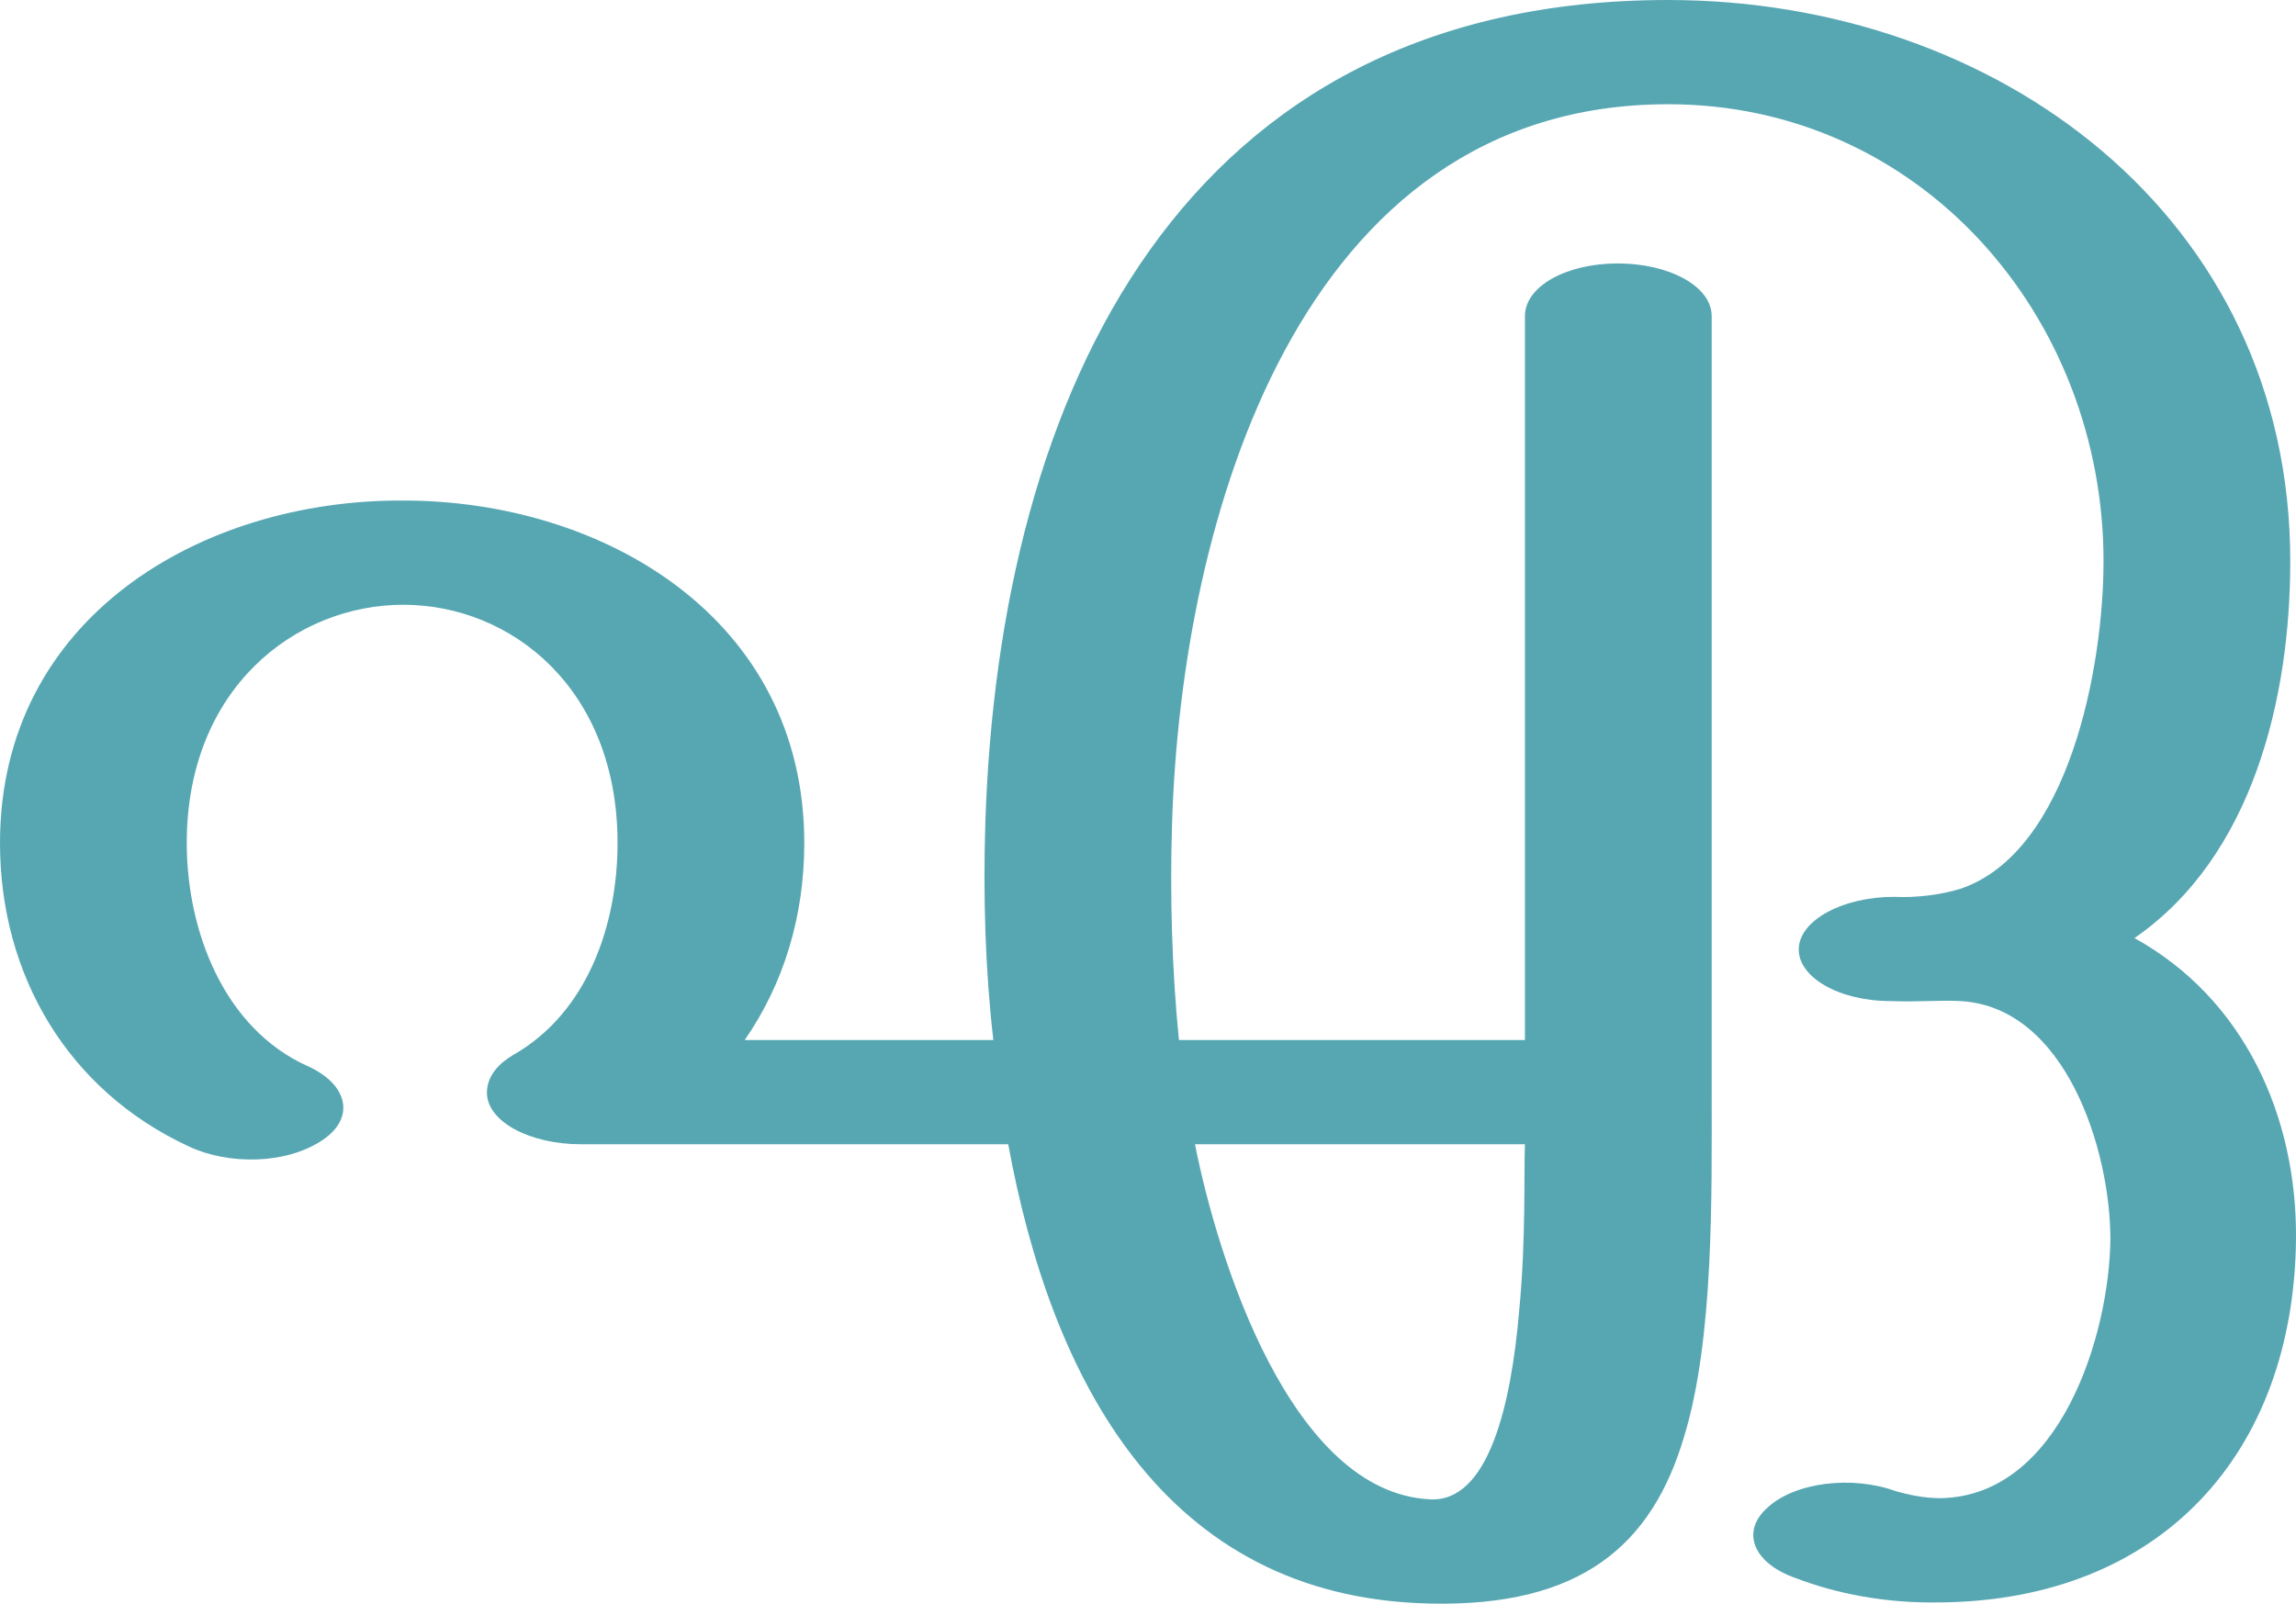
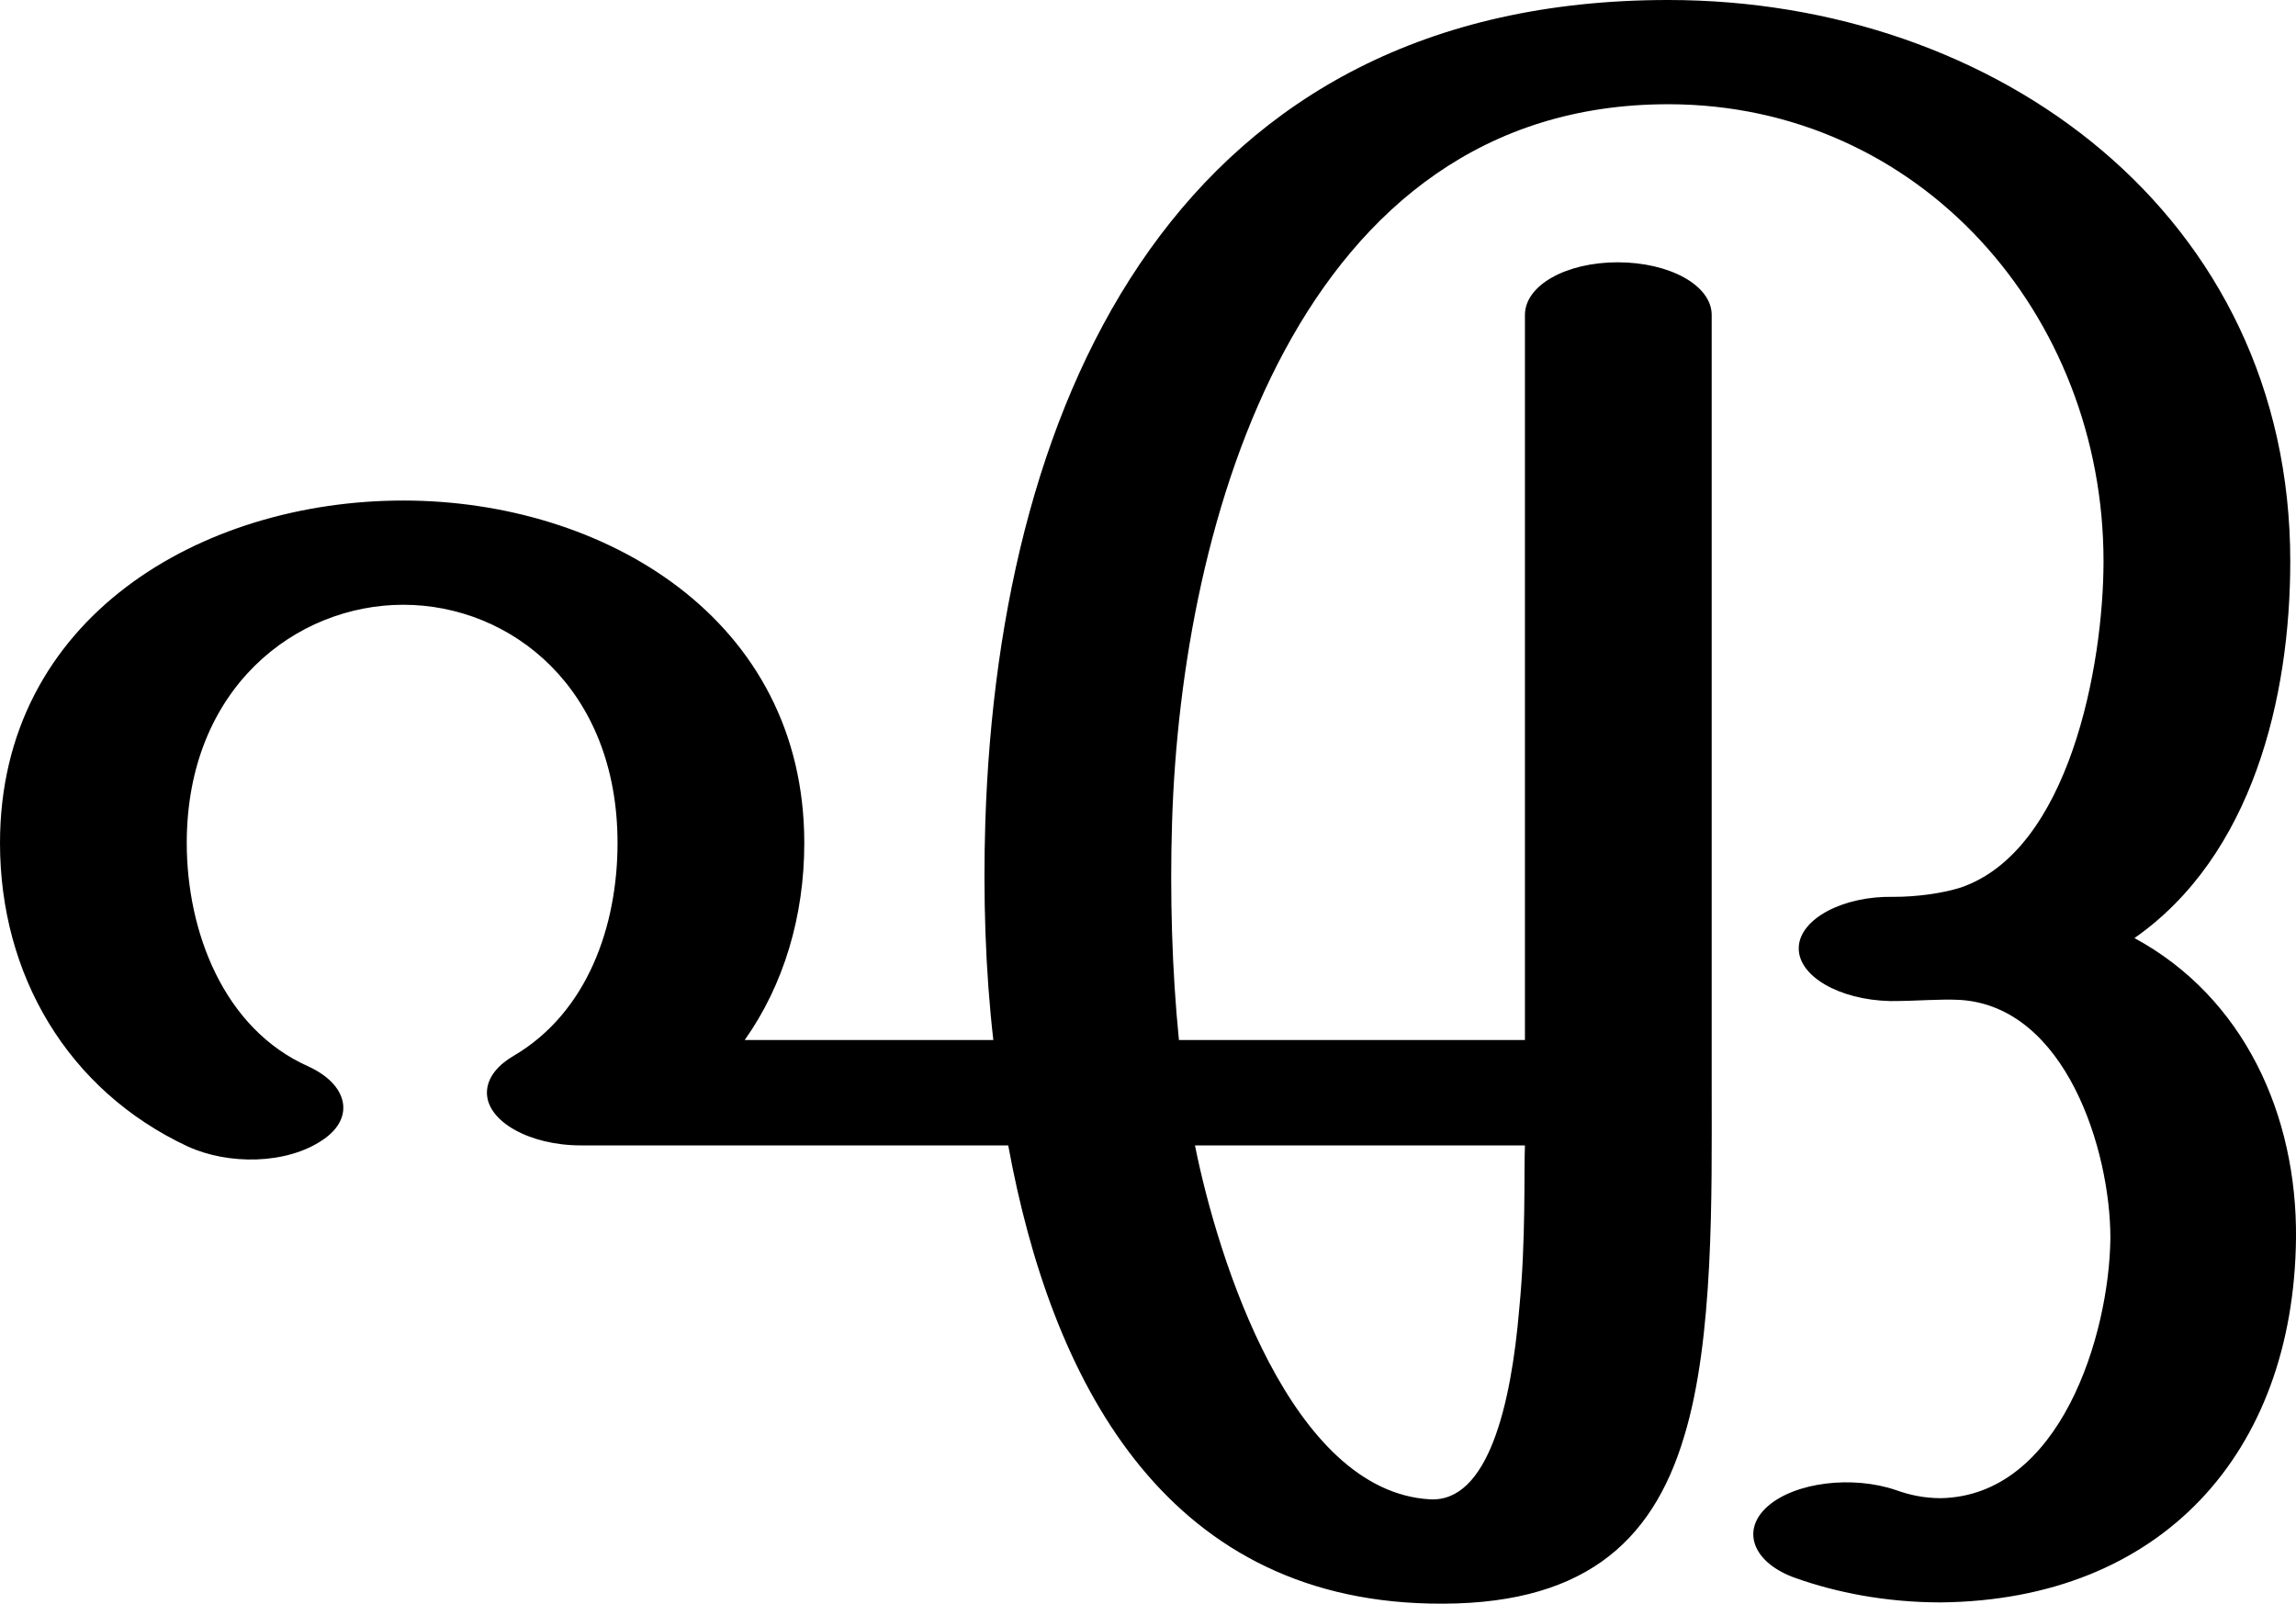
<svg xmlns="http://www.w3.org/2000/svg" xml:space="preserve" width="2004px" height="1400px" version="1.1" style="shape-rendering:geometricPrecision; text-rendering:geometricPrecision; image-rendering:optimizeQuality; fill-rule:evenodd; clip-rule:evenodd" viewBox="0 0 2004 1400">
  <defs>
    <style type="text/css">
   
-     .fil0 {fill:#57A7B3;fill-rule:nonzero}
+     .fil0 {fill:black;fill-rule:nonzero}
   
  </style>
  </defs>
  <g id="Layer_x0020_1">
-     <path class="fil0" d="M1650 874c-45,0 -81,-21 -80,-46 1,-25 39,-45 83,-45 20,1 42,-2 58,-7 95,-32 125,-194 125,-286 0,-214 -160,-399 -380,-399 -323,0 -425,364 -433,628 -2,64 0,129 6,189l302 0 0 -632c0,-26 36,-46 81,-46 45,0 82,20 82,46l0 678c0,89 2,215 -24,300 -28,95 -90,149 -222,146 -234,-5 -331,-199 -368,-401l-373 0c-45,0 -82,-20 -82,-45 0,-15 11,-26 23,-33 65,-37 91,-114 91,-185 0,-135 -93,-208 -187,-208 -94,0 -189,73 -189,208 0,76 32,162 106,195 35,16 41,45 13,64 -32,22 -83,22 -117,6 -106,-49 -165,-150 -165,-265 0,-197 176,-300 352,-299 175,0 350,103 350,299 0,64 -18,123 -52,172l217 0c-7,-61 -9,-125 -7,-189 12,-376 172,-719 596,-719 287,0 543,189 543,490 0,120 -33,258 -136,329 96,53 142,156 141,263 -2,187 -118,315 -310,317 -49,1 -92,-8 -126,-21 -38,-13 -49,-41 -25,-62 24,-22 74,-28 112,-14 11,3 24,6 39,6 104,-2 147,-142 148,-226 0,-78 -39,-203 -131,-208 -18,-1 -37,1 -61,0zm-607 125c20,101 84,304 205,310 51,3 71,-82 78,-165 6,-62 4,-122 5,-145l-288 0z" />
+     <path class="fil0" d="M1650 874c-45,-1 -81,-22 -80,-47 1,-25 39,-45 83,-44 20,0 42,-3 58,-8 95,-32 125,-194 125,-285 0,-215 -160,-399 -380,-399 -323,0 -425,364 -433,627 -2,64 0,130 6,190l302 0 0 -633c0,-26 36,-46 81,-46 45,0 82,20 82,46l0 678c0,89 2,216 -24,301 -28,94 -90,149 -222,146 -234,-5 -331,-198 -368,-400l-373 0c-45,0 -82,-21 -82,-46 0,-14 11,-25 23,-32 65,-38 91,-114 91,-186 0,-135 -93,-208 -187,-208 -94,0 -189,73 -189,208 0,77 32,162 106,195 35,16 41,45 13,64 -32,22 -83,22 -118,6 -105,-49 -164,-150 -164,-265 0,-197 176,-299 352,-299 175,0 350,103 350,299 0,64 -18,124 -52,172l217 0c-7,-61 -9,-126 -7,-190 12,-376 172,-718 596,-718 287,0 543,188 543,490 0,119 -33,257 -136,329 96,52 142,155 141,262 -2,188 -118,316 -310,318 -49,0 -92,-9 -126,-21 -38,-13 -49,-42 -25,-63 24,-21 74,-27 112,-14 11,4 24,7 39,7 104,-2 147,-142 148,-227 0,-77 -39,-202 -131,-208 -18,-1 -37,1 -61,1zm-607 126c20,100 84,302 205,309 51,3 71,-83 78,-166 6,-61 4,-120 5,-143l-288 0z" />
  </g>
</svg>
